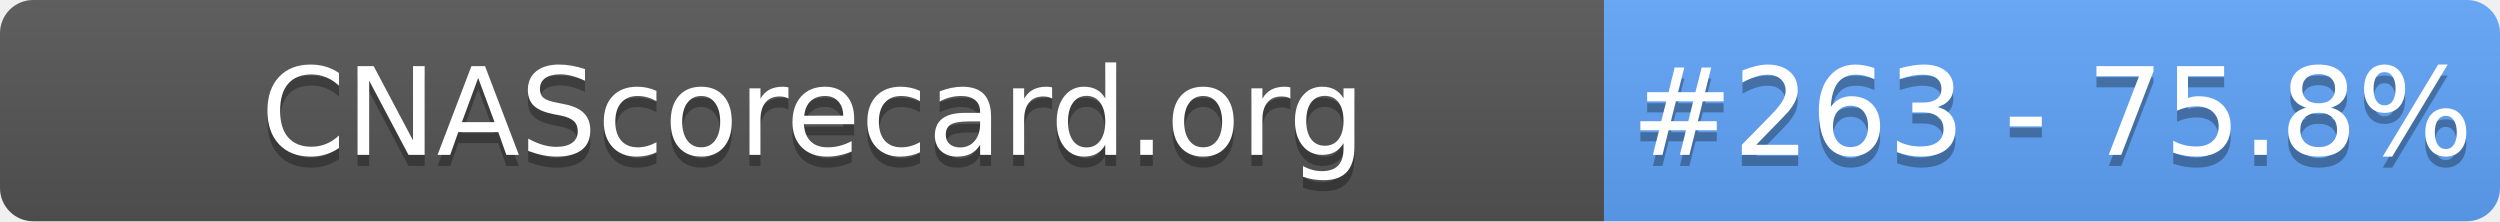
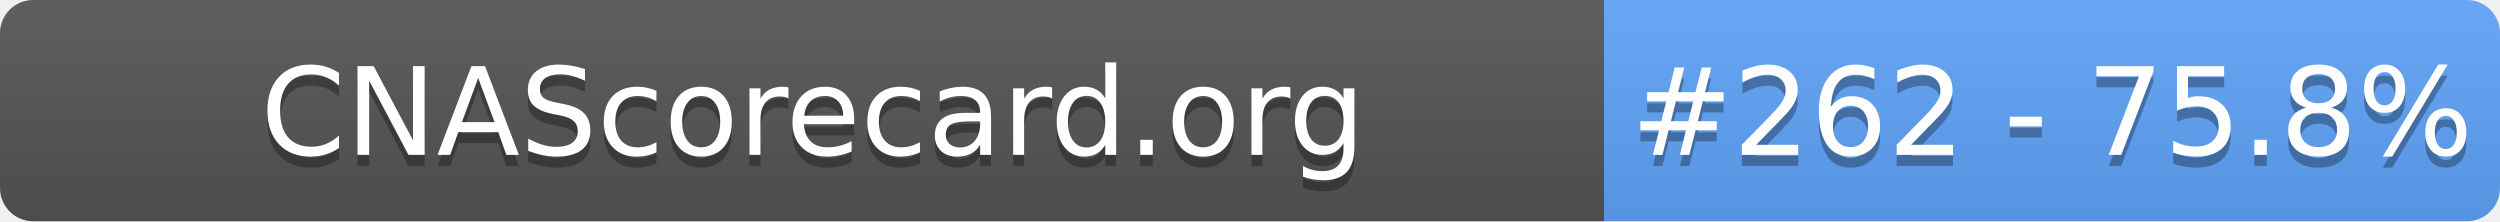
- <svg xmlns="http://www.w3.org/2000/svg" width="226" height="20" role="img" aria-label="CNAScorecard.org: #263 - 75.8%">
+ <svg xmlns="http://www.w3.org/2000/svg" width="226" height="20" role="img" aria-label="CNAScorecard.org: #262 - 75.8%">
  <linearGradient id="s" x2="0" y2="100%">
    <stop offset="0" stop-color="#bbb" stop-opacity=".1" />
    <stop offset="1" stop-opacity=".1" />
  </linearGradient>
  <clipPath id="r">
    <rect width="226" height="20" rx="3" fill="#fff" />
  </clipPath>
  <g clip-path="url(#r)">
    <rect width="145" height="20" fill="#555" />
    <rect x="145" width="81" height="20" fill="#60A5FA" />
    <rect width="226" height="20" fill="url(#s)" />
  </g>
  <g fill="#fff" text-anchor="middle" font-family="Verdana,Geneva,DejaVu Sans,sans-serif" text-rendering="geometricPrecision" font-size="110">
    <text aria-hidden="true" x="735" y="150" fill="#010101" fill-opacity=".3" transform="scale(.1)" textLength="1350">CNAScorecard.org</text>
    <text x="735" y="140" transform="scale(.1)" fill="#fff" textLength="1350">CNAScorecard.org</text>
-     <text aria-hidden="true" x="1855" y="150" fill="#010101" fill-opacity=".3" transform="scale(.1)" textLength="660">#263 - 75.8%</text>
-     <text x="1855" y="140" transform="scale(.1)" fill="#fff" textLength="660">#263 - 75.8%</text>
+     <text aria-hidden="true" x="1855" y="150" fill="#010101" fill-opacity=".3" transform="scale(.1)" textLength="660">#262 - 75.8%</text>
+     <text x="1855" y="140" transform="scale(.1)" fill="#fff" textLength="660">#262 - 75.8%</text>
  </g>
</svg>
